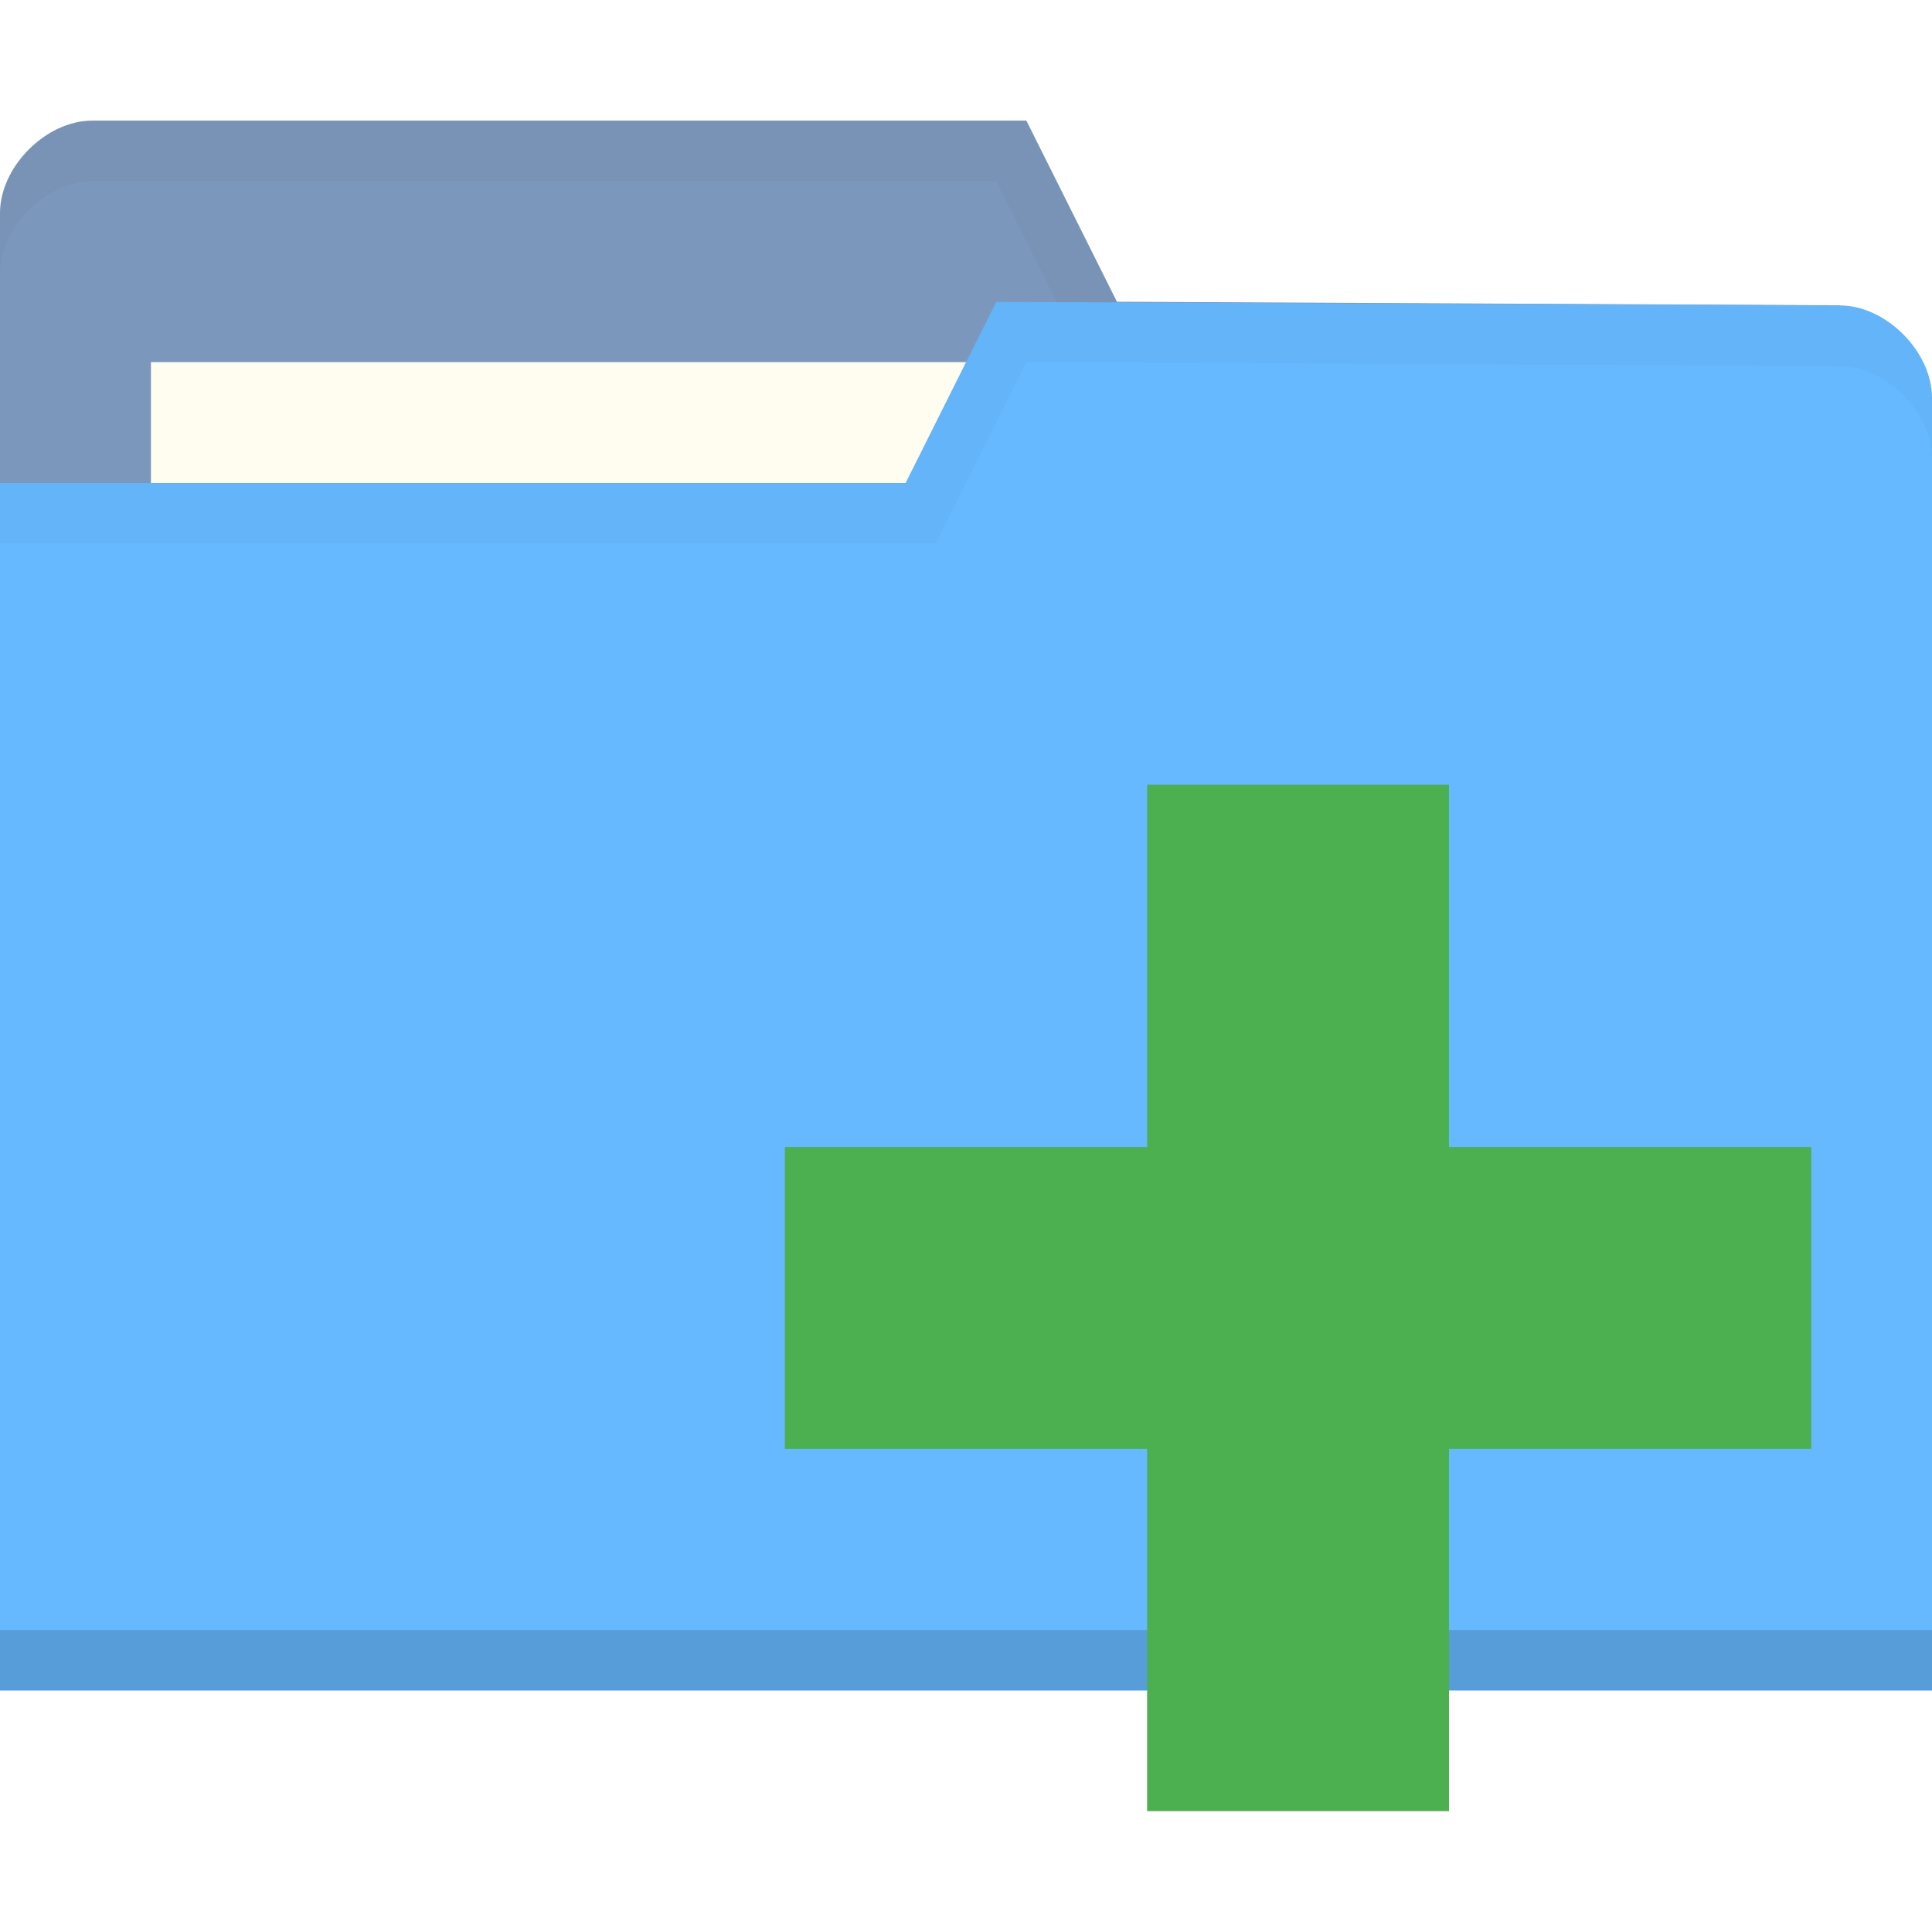
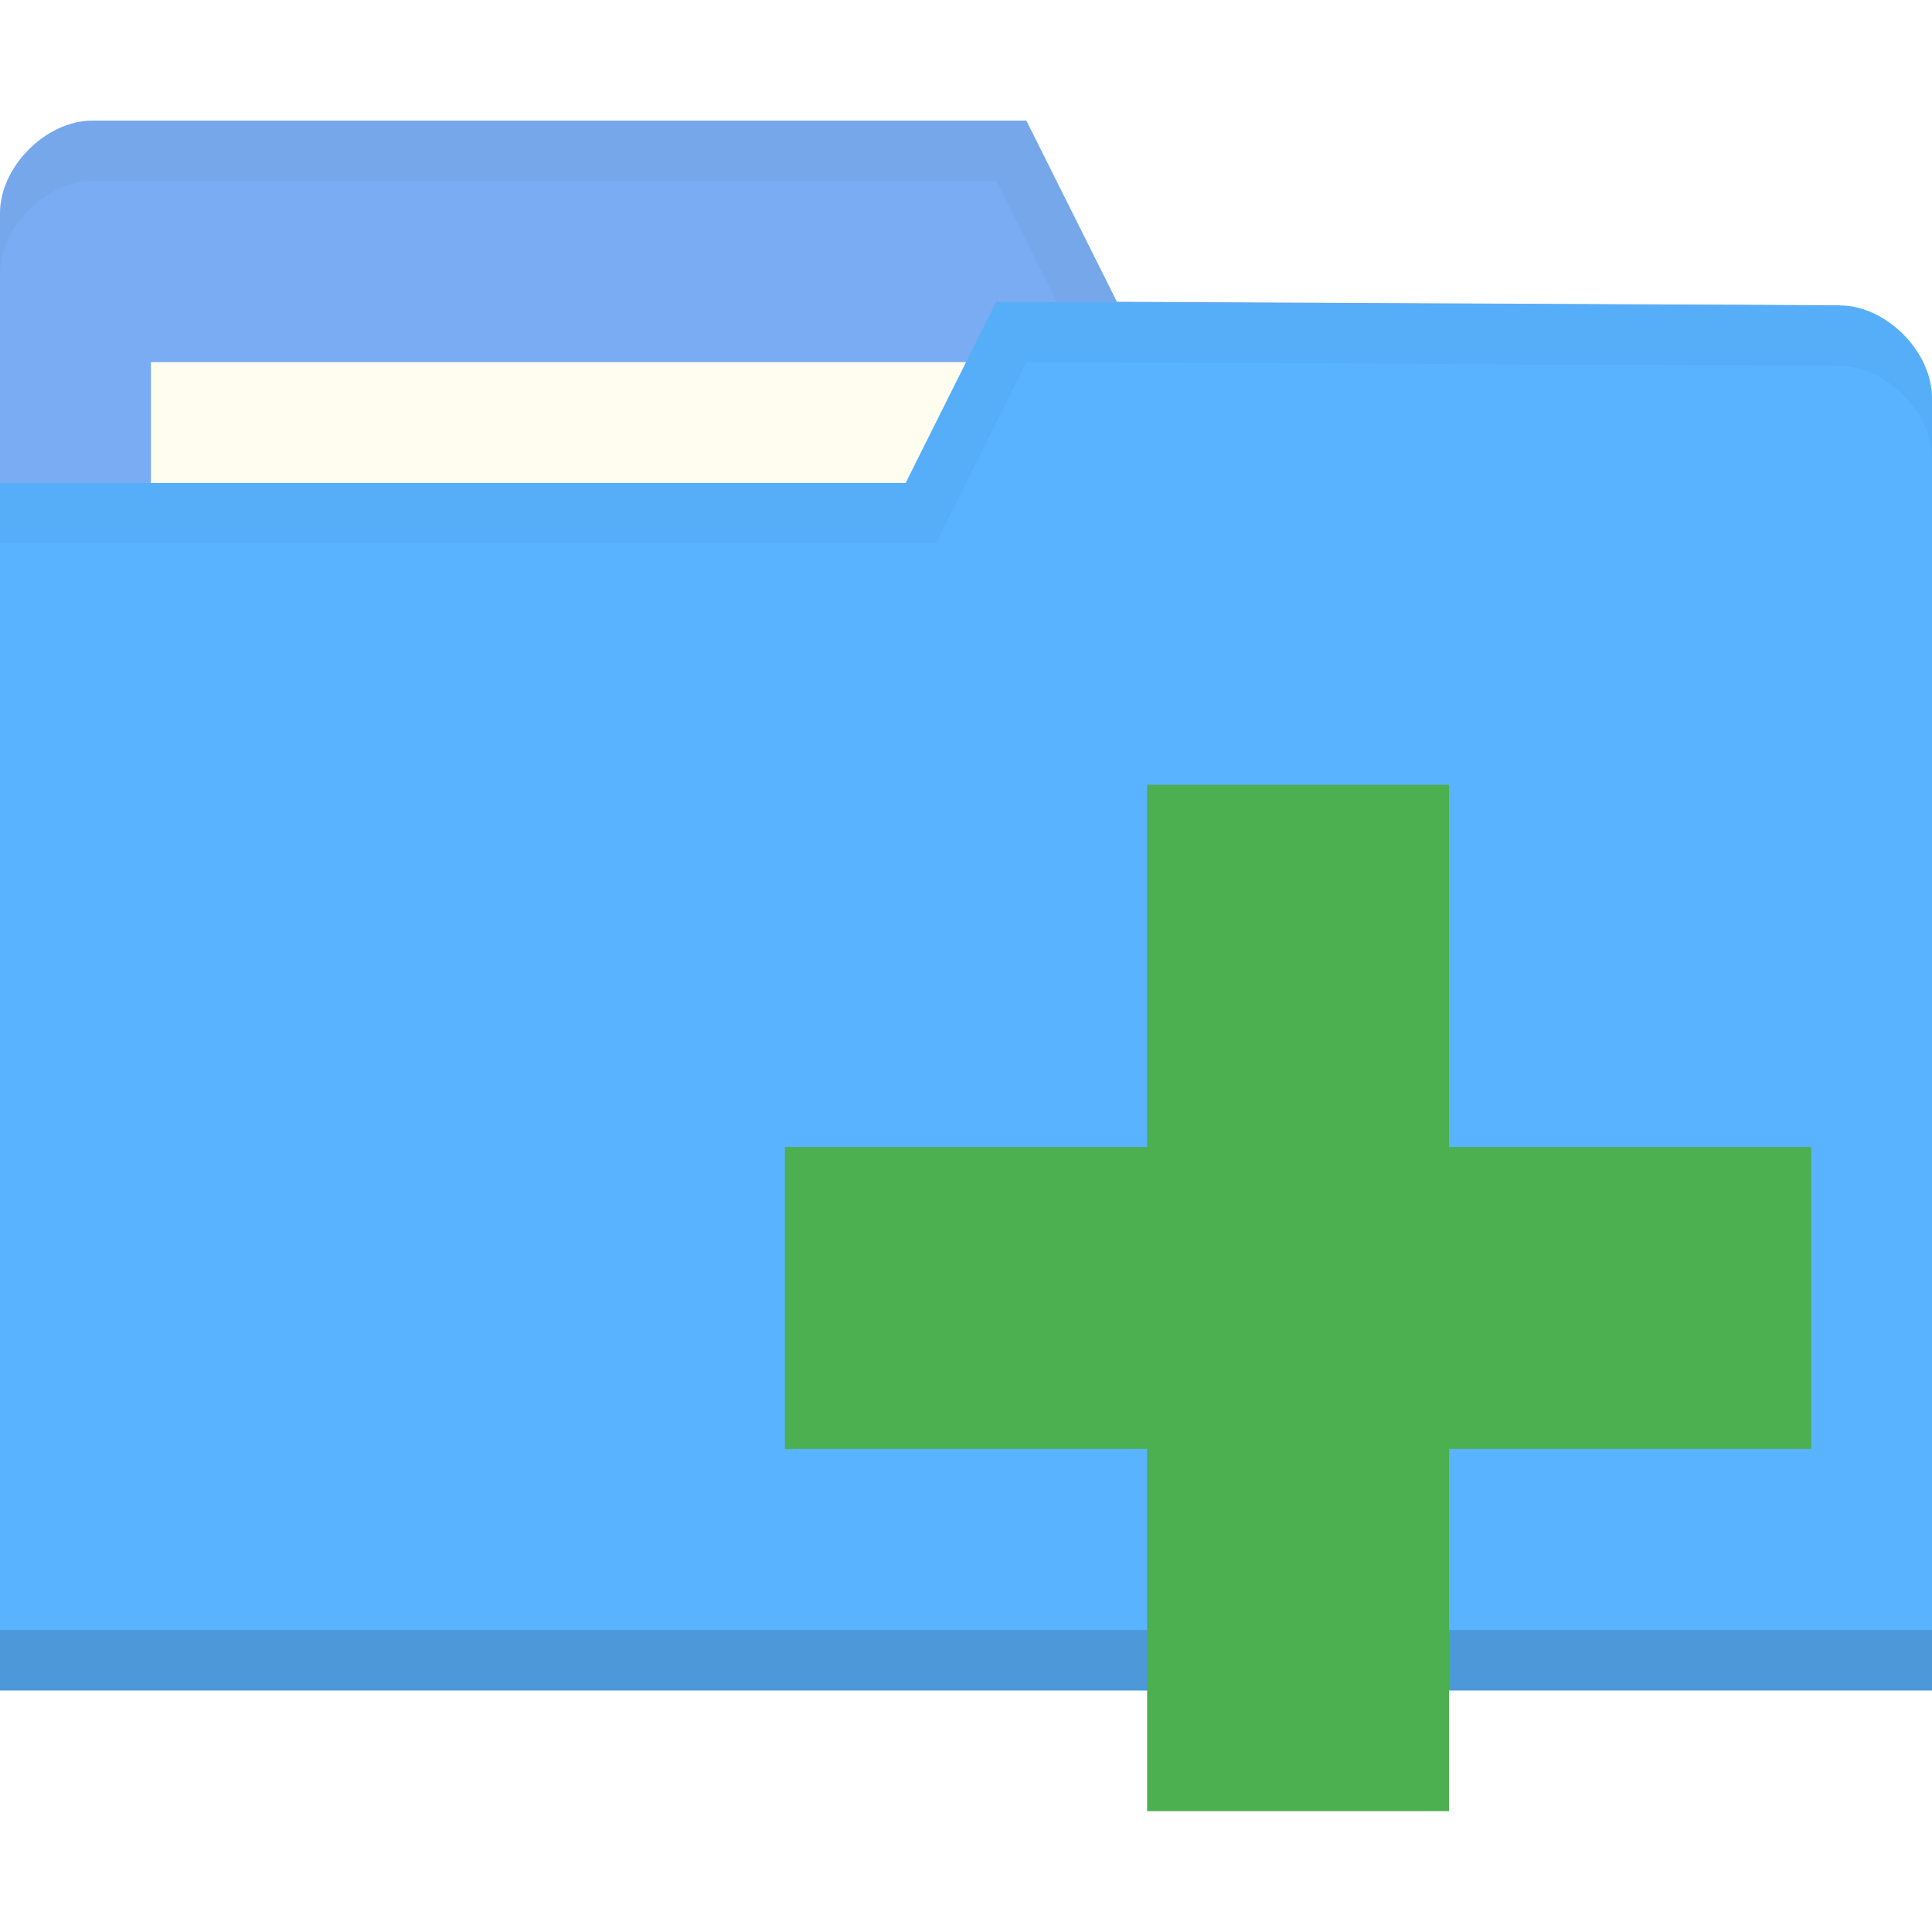
<svg xmlns="http://www.w3.org/2000/svg" viewBox="0 0 32 32">
  <g transform="translate(0,-1020.362)">
-     <path d="m 0 1023.89 0 21.412 32 0 0 -10.706 -1.524 -9.177 -11.976 -0.059 -1.5 -3 -15.476 0 c -0.762 0 -1.524 0.765 -1.524 1.53 z" style="fill:#7c97bc;fill-opacity:1;stroke:none" />
+     <path d="m 0 1023.89 0 21.412 32 0 0 -10.706 -1.524 -9.177 -11.976 -0.059 -1.5 -3 -15.476 0 c -0.762 0 -1.524 0.765 -1.524 1.53 z" style="fill:#79acf2;fill-opacity:1;stroke:none" />
    <rect width="15.786" height="5.941" x="2.5" y="1026.36" style="fill:#fffdf0;fill-opacity:1;stroke:none" />
    <path d="m 1.531 1022.36 c -0.762 0 -1.531 0.766 -1.531 1.531 l 0 1 c 0 -0.765 0.769 -1.531 1.531 -1.531 l 14.969 0 1.5 3 12.469 0.062 1.531 9.172 0 -1 -1.531 -9.172 -11.969 -0.062 -1.5 -3 z" style="fill:#000;opacity:0.03;fill-opacity:1;stroke:none" />
-     <path d="m 32 1026.95 0 21.412 -32 0 0 -20 15 0 1.5 -3 13.976 0.059 c 0.762 0 1.524 0.765 1.524 1.53 z" style="fill:#66b9ff;fill-opacity:1;stroke:none" />
+     <path d="m 32 1026.95 0 21.412 -32 0 0 -20 15 0 1.5 -3 13.976 0.059 c 0.762 0 1.524 0.765 1.524 1.53 z" style="fill:#59B3FF;fill-opacity:1;stroke:none" />
    <path d="m 0 1047.36 0 1 32 0 0 -1 z" style="fill:#000;opacity:0.15;fill-opacity:1;stroke:none" />
    <path d="m 16.5 1025.36 -1.5 3 -15 0 0 1 15.5 0 1.5 -3 13.469 0.062 c 0.762 0 1.531 0.767 1.531 1.531 l 0 -1 c 0 -0.765 -0.769 -1.531 -1.531 -1.531 z" style="fill:#000;opacity:0.03;fill-opacity:1;stroke:none" />
    <path d="m 30 1039.36 -6 0 0 -6 -5 0 0 6 -6 0 0 5 6 0 0 6 5 0 0 -6 6 0 z" style="fill:#4caf50;fill-opacity:1" />
  </g>
</svg>
